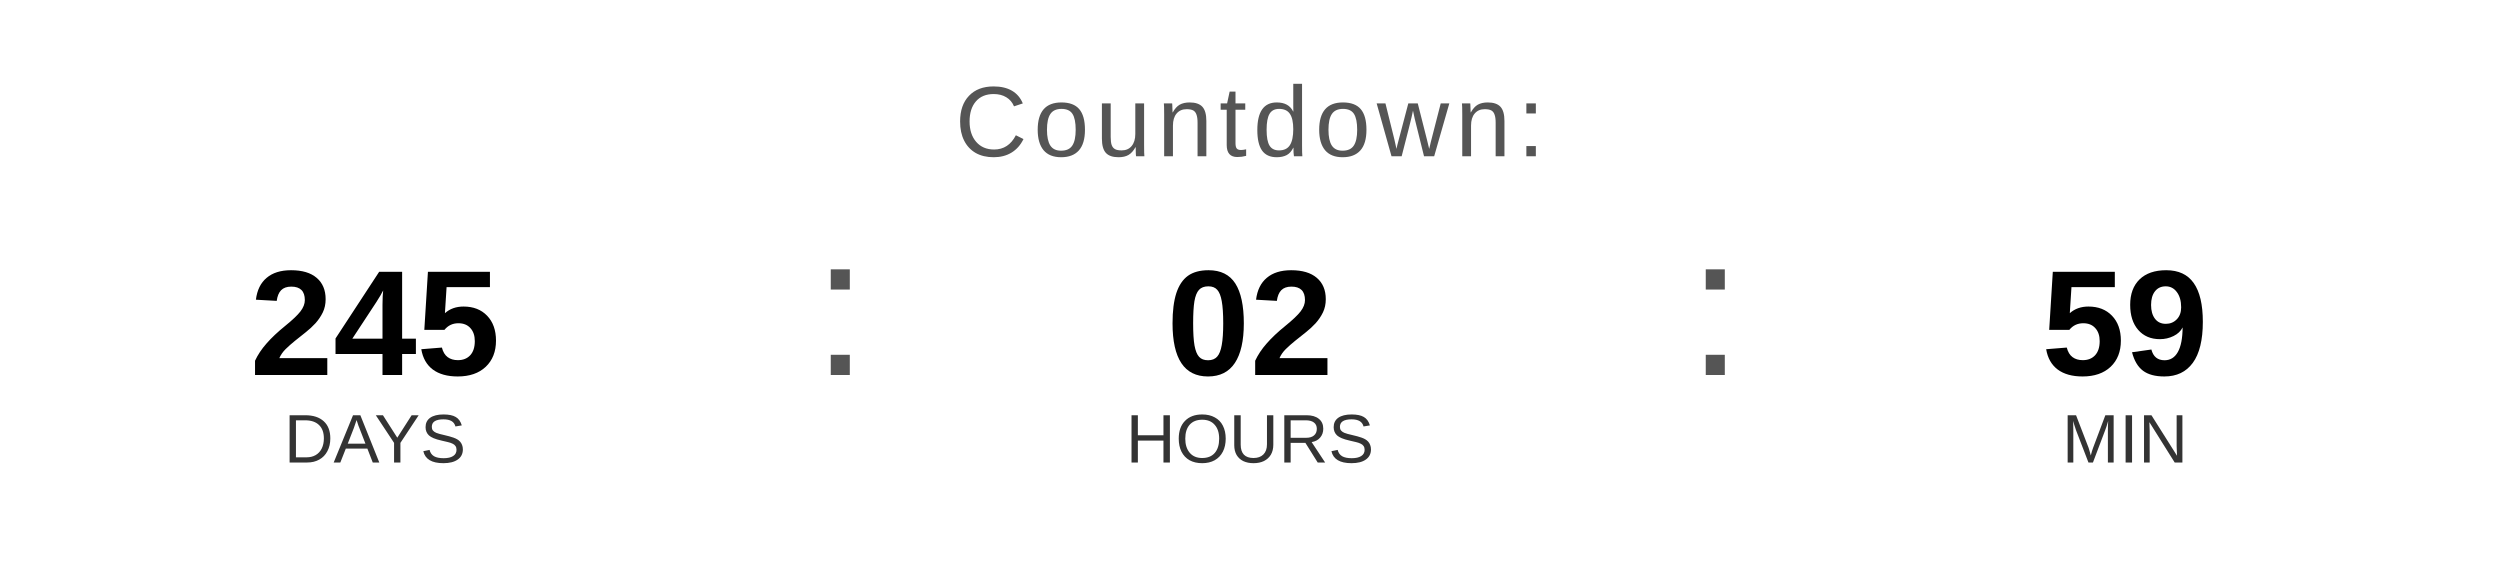
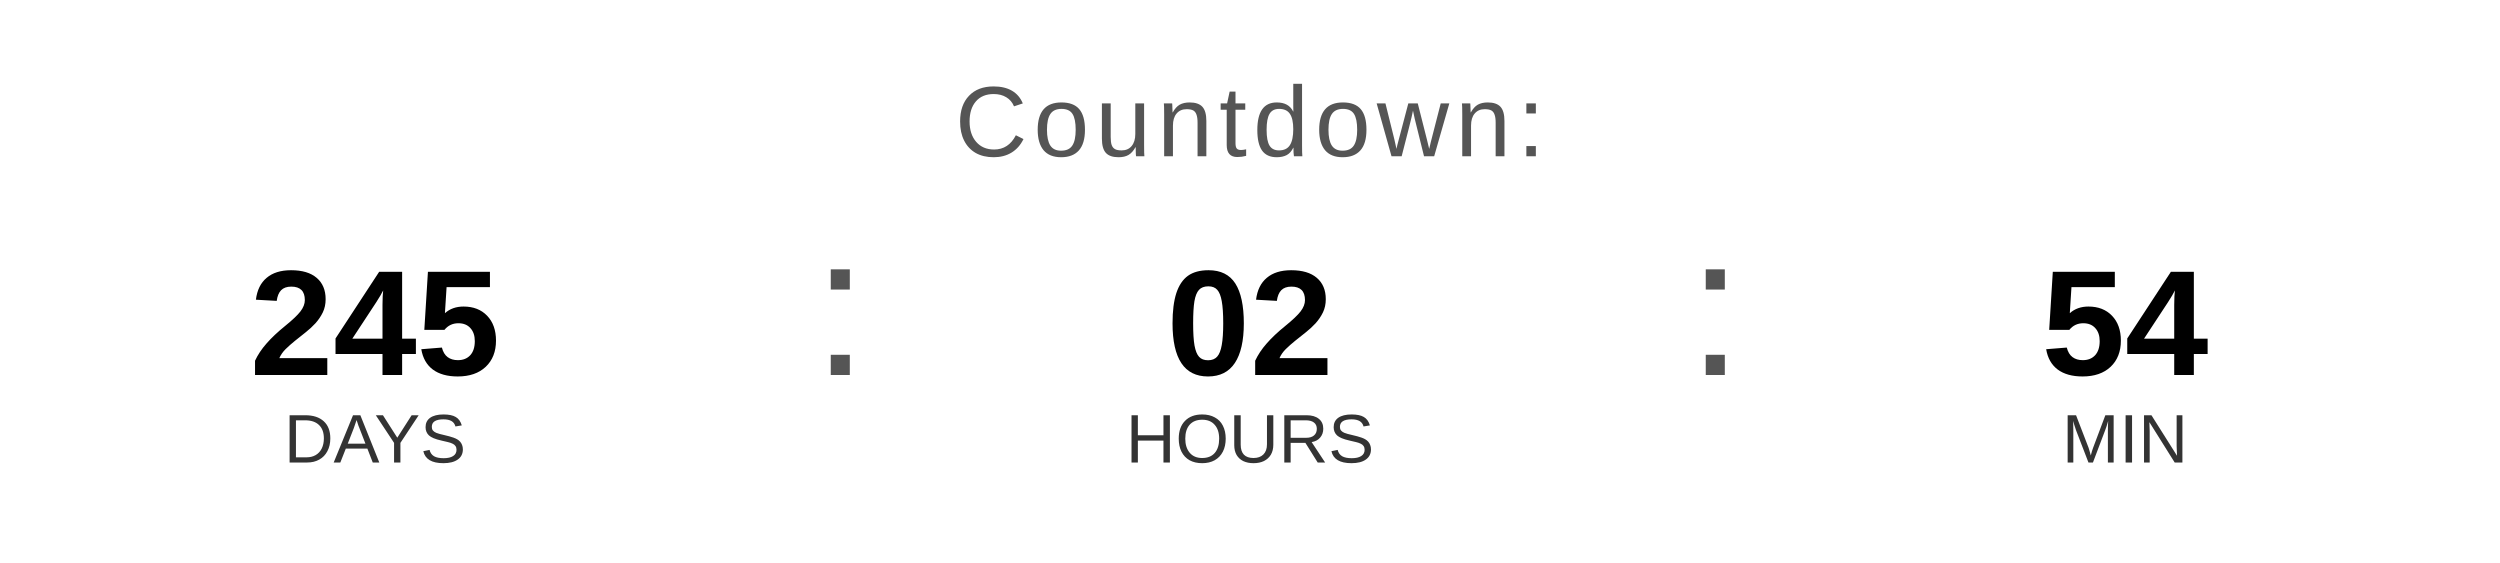
<svg xmlns="http://www.w3.org/2000/svg" width="400" height="90" viewBox="0 0 400 90">
  <text x="200" y="25" font-family="Arial, Helvetica, sans-serif" font-size="16" fill="#555555" text-anchor="middle" letter-spacing="1">
    Countdown:
  </text>
  <text x="60" y="60" font-family="Arial, Helvetica, sans-serif" font-size="24" font-weight="bold" fill="#000000" text-anchor="middle">245</text>
  <text x="60" y="74" font-family="Arial, Helvetica, sans-serif" font-size="11" fill="#333333" text-anchor="middle">DAYS</text>
  <text x="130" y="60" font-family="Arial, sans-serif" font-size="32" fill="#555555">:</text>
  <text x="200" y="60" font-family="Arial, Helvetica, sans-serif" font-size="24" font-weight="bold" fill="#000000" text-anchor="middle">02</text>
  <text x="200" y="74" font-family="Arial, Helvetica, sans-serif" font-size="11" fill="#333333" text-anchor="middle">HOURS</text>
  <text x="270" y="60" font-family="Arial, sans-serif" font-size="32" fill="#555555">:</text>
-   <text x="340" y="60" font-family="Arial, Helvetica, sans-serif" font-size="24" font-weight="bold" fill="#000000" text-anchor="middle">59</text>
+   <text x="340" y="60" font-family="Arial, Helvetica, sans-serif" font-size="24" font-weight="bold" fill="#000000" text-anchor="middle">54</text>
  <text x="340" y="74" font-family="Arial, Helvetica, sans-serif" font-size="11" fill="#333333" text-anchor="middle">MIN</text>
</svg>
